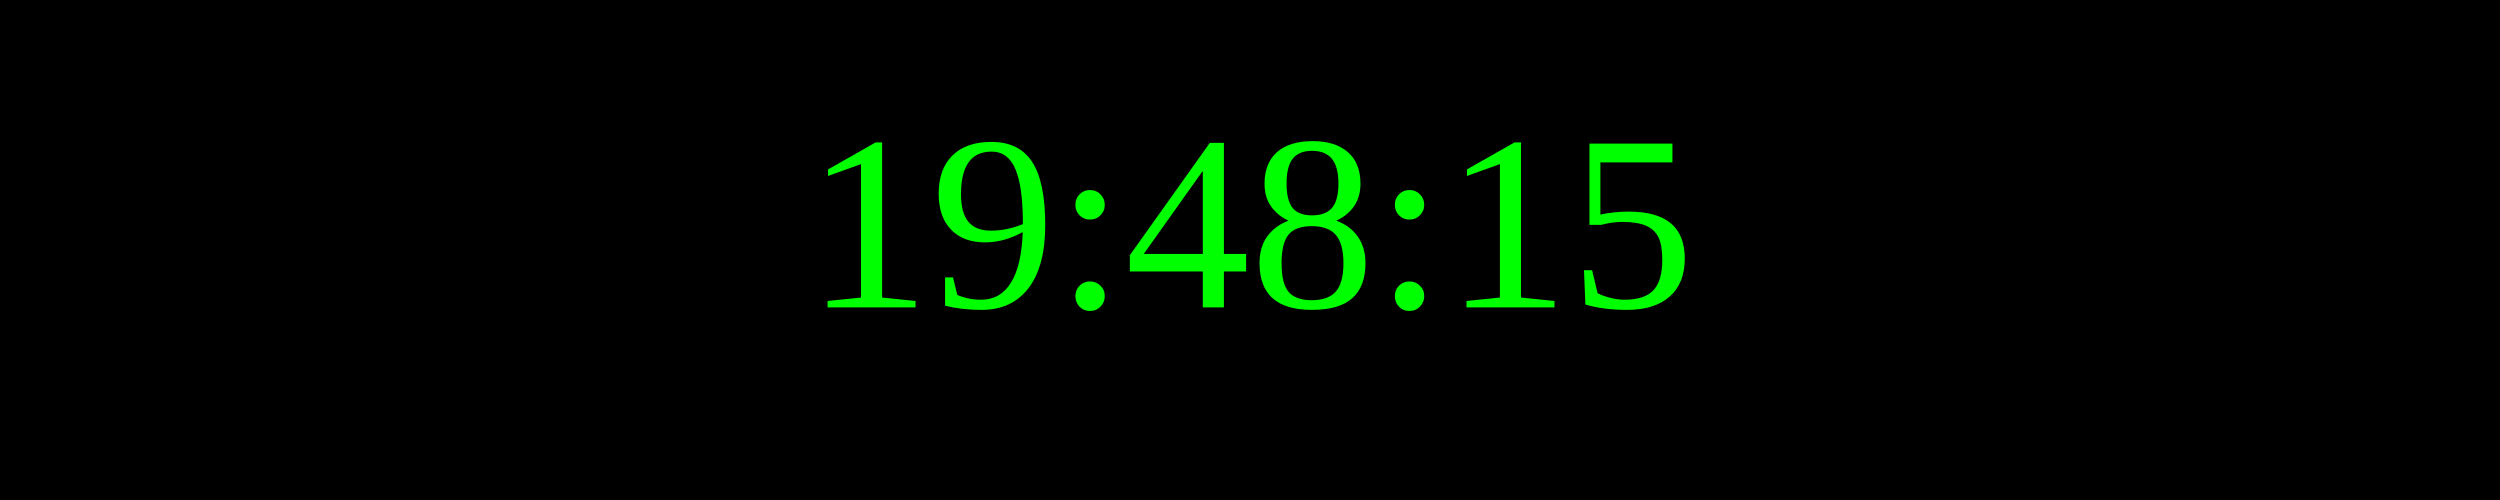
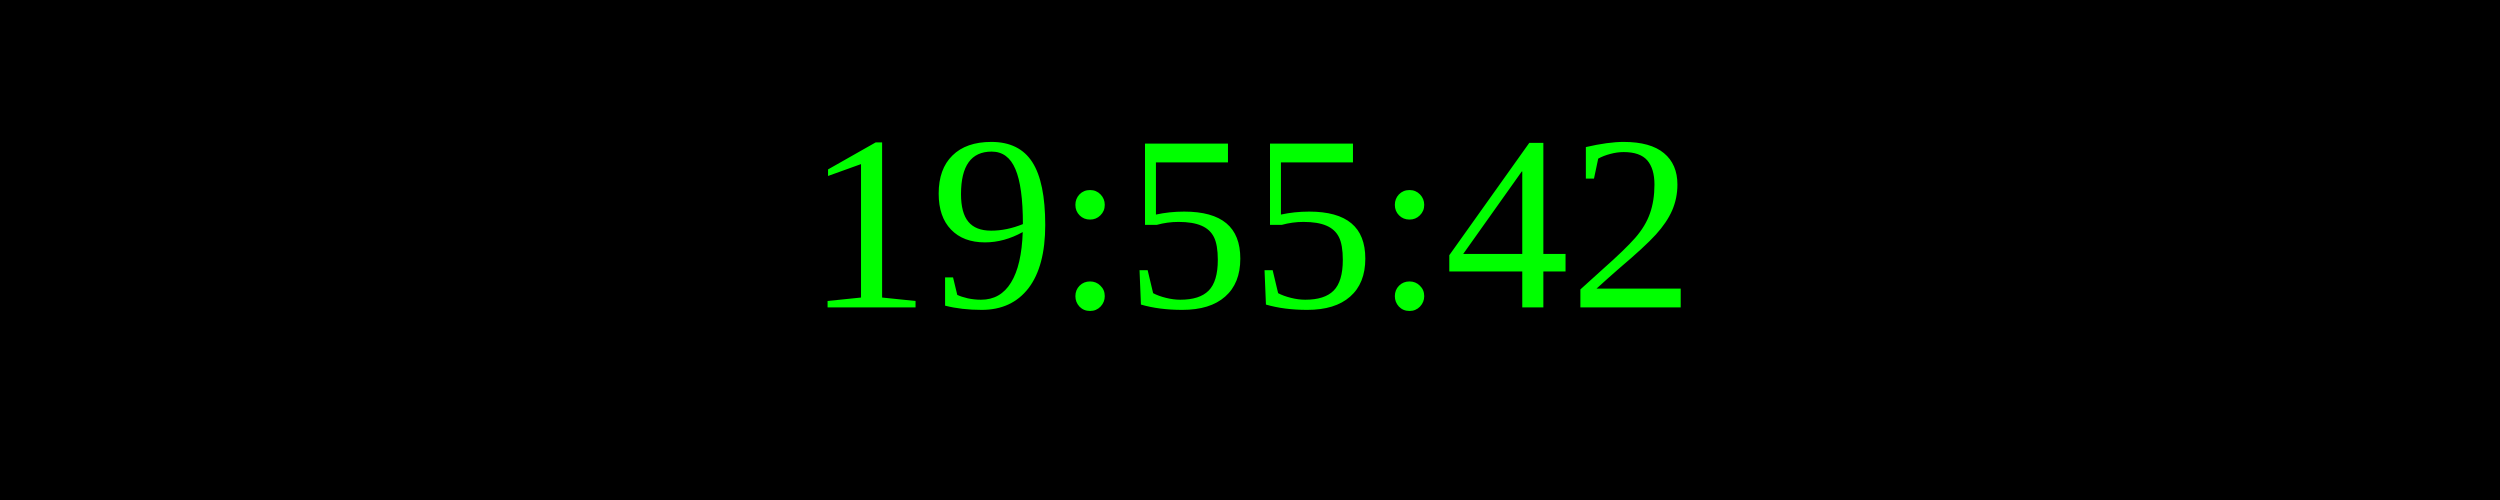
<svg xmlns="http://www.w3.org/2000/svg" width="250" height="50">
  <rect width="100%" height="100%" fill="black" />
  <text x="50%" y="50%" font-size="25" fill="lime" text-anchor="middle" dominant-baseline="middle">
- 19:48:15
+ 19:55:42
</text>
</svg>
